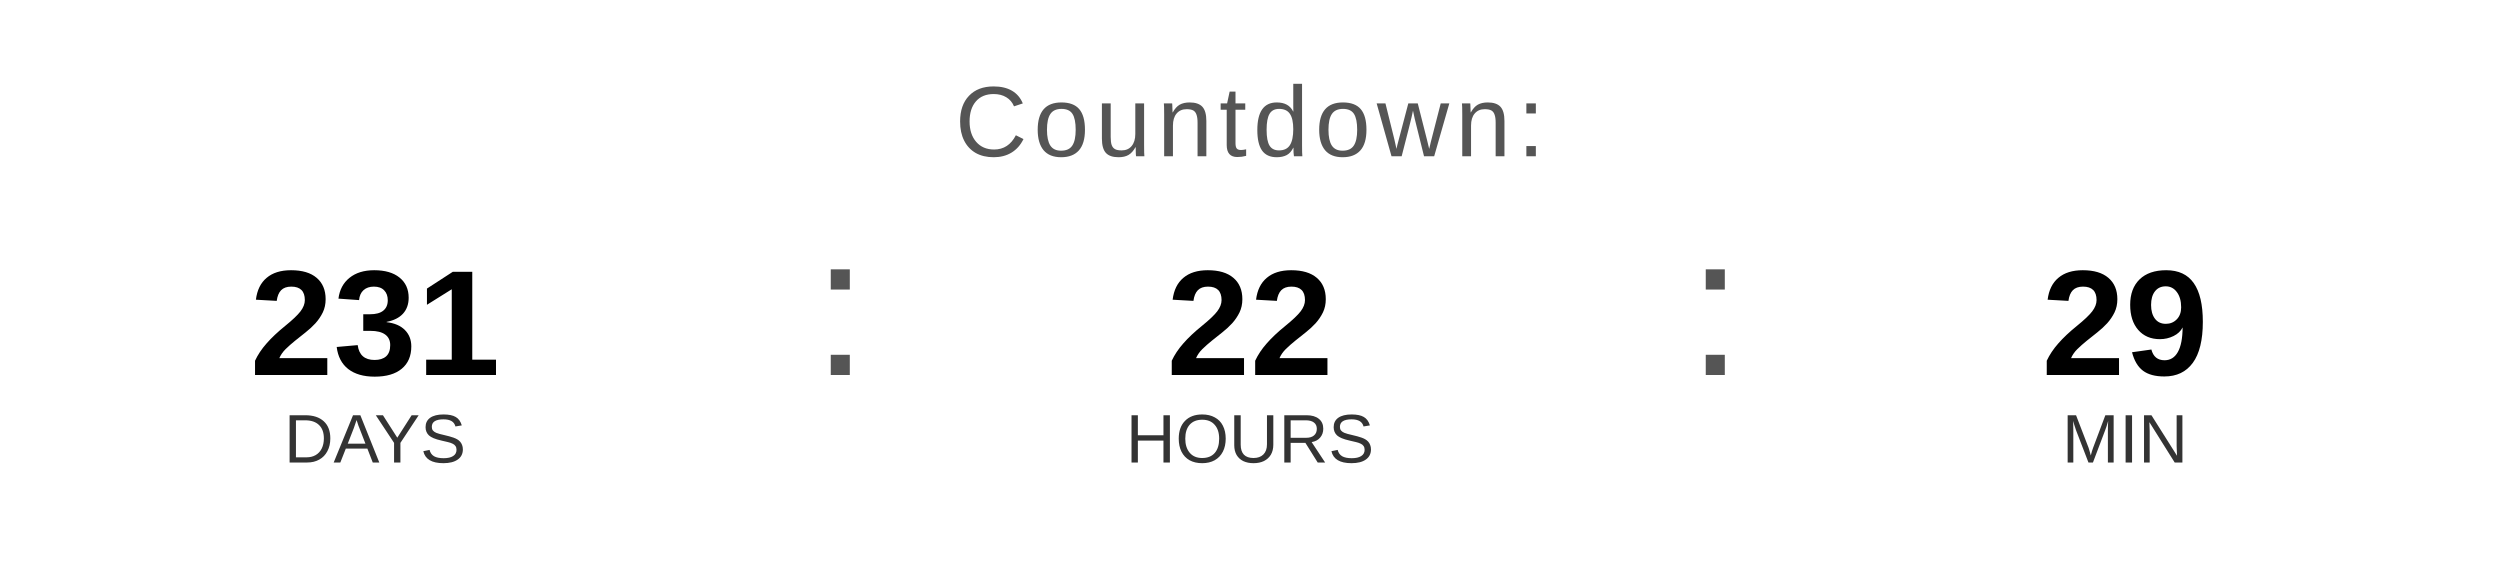
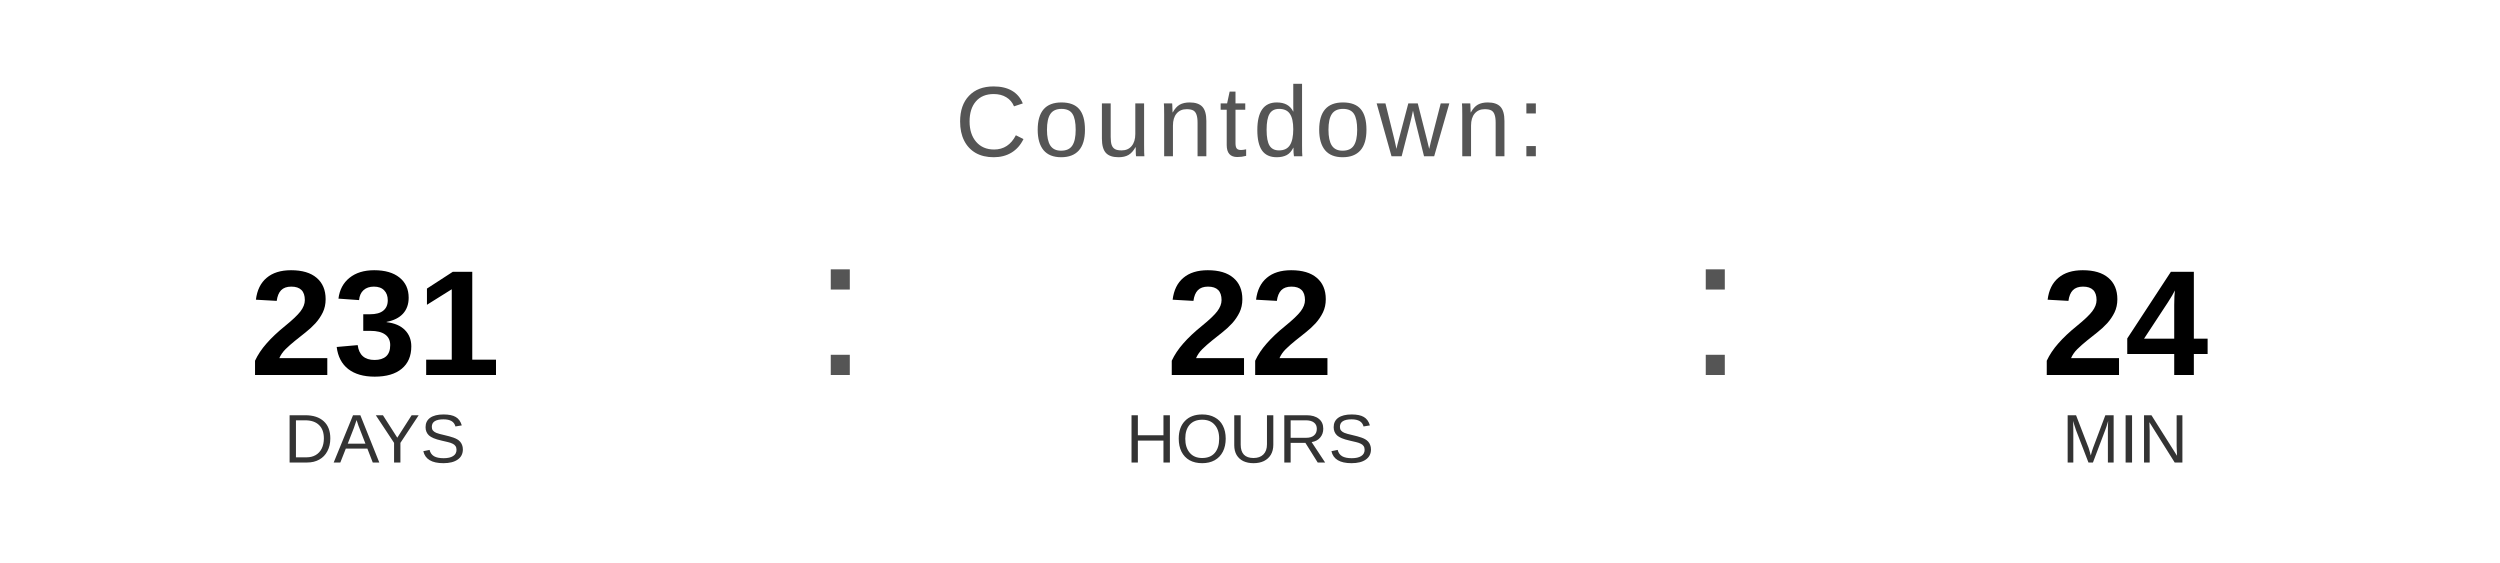
<svg xmlns="http://www.w3.org/2000/svg" width="400" height="90" viewBox="0 0 400 90">
  <text x="200" y="25" font-family="Arial, Helvetica, sans-serif" font-size="16" fill="#555555" text-anchor="middle" letter-spacing="1">
    Countdown:
  </text>
  <text x="60" y="60" font-family="Arial, Helvetica, sans-serif" font-size="24" font-weight="bold" fill="#000000" text-anchor="middle">231</text>
  <text x="60" y="74" font-family="Arial, Helvetica, sans-serif" font-size="11" fill="#333333" text-anchor="middle">DAYS</text>
  <text x="130" y="60" font-family="Arial, sans-serif" font-size="32" fill="#555555">:</text>
  <text x="200" y="60" font-family="Arial, Helvetica, sans-serif" font-size="24" font-weight="bold" fill="#000000" text-anchor="middle">22</text>
  <text x="200" y="74" font-family="Arial, Helvetica, sans-serif" font-size="11" fill="#333333" text-anchor="middle">HOURS</text>
  <text x="270" y="60" font-family="Arial, sans-serif" font-size="32" fill="#555555">:</text>
-   <text x="340" y="60" font-family="Arial, Helvetica, sans-serif" font-size="24" font-weight="bold" fill="#000000" text-anchor="middle">29</text>
+   <text x="340" y="60" font-family="Arial, Helvetica, sans-serif" font-size="24" font-weight="bold" fill="#000000" text-anchor="middle">24</text>
  <text x="340" y="74" font-family="Arial, Helvetica, sans-serif" font-size="11" fill="#333333" text-anchor="middle">MIN</text>
</svg>
